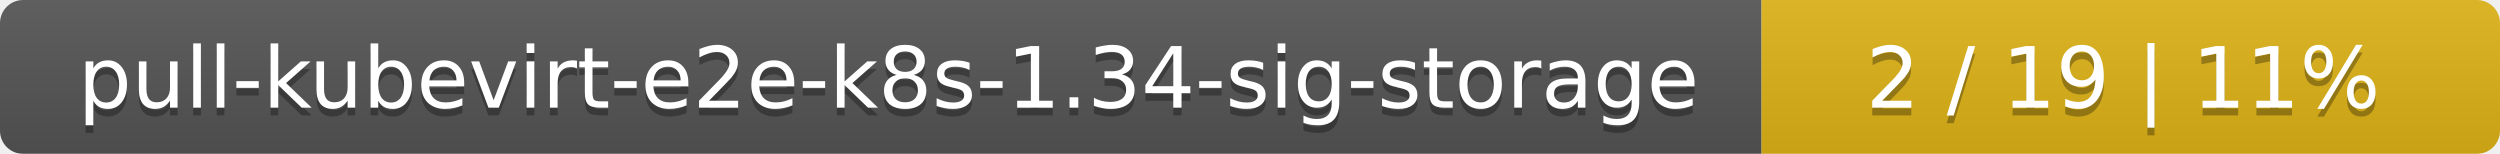
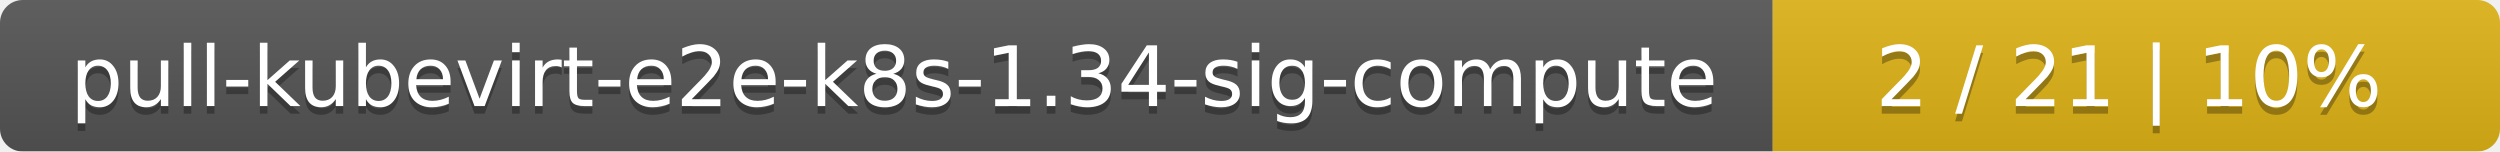
- <svg xmlns="http://www.w3.org/2000/svg" width="325" height="20">
+ <svg xmlns="http://www.w3.org/2000/svg" width="330" height="20">
  <linearGradient id="smooth" x2="0" y2="100%">
    <stop offset="0" stop-color="#bbb" stop-opacity=".1" />
    <stop offset="1" stop-opacity=".1" />
  </linearGradient>
  <mask id="round">
-     <rect width="325" height="20" rx="3" fill="#fff" />
+     <rect width="330" height="20" rx="3" fill="#fff" />
  </mask>
  <g mask="url(#round)">
-     <rect width="229" height="20" fill="#555" />
-     <rect x="229" width="96" height="20" fill="#dfb317" />
-     <rect width="325" height="20" fill="url(#smooth)" />
+     <rect width="234" height="20" fill="#555" />
+     <rect x="234" width="96" height="20" fill="#dfb317" />
+     <rect width="330" height="20" fill="url(#smooth)" />
  </g>
  <g fill="#fff" text-anchor="middle" font-family="DejaVu Sans,Verdana,Geneva,sans-serif" font-size="11">
-     <text x="115.5" y="15" fill="#010101" fill-opacity=".3">pull-kubevirt-e2e-k8s-1.34-sig-storage</text>
-     <text x="115.5" y="14">pull-kubevirt-e2e-k8s-1.34-sig-storage</text>
-     <text x="276" y="15" fill="#010101" fill-opacity=".3">2 / 19    |    11%</text>
-     <text x="276" y="14">2 / 19    |    11%</text>
+     <text x="118" y="15" fill="#010101" fill-opacity=".3">pull-kubevirt-e2e-k8s-1.34-sig-compute</text>
+     <text x="118" y="14">pull-kubevirt-e2e-k8s-1.34-sig-compute</text>
+     <text x="281" y="15" fill="#010101" fill-opacity=".3">2 / 21    |    10%</text>
+     <text x="281" y="14">2 / 21    |    10%</text>
  </g>
</svg>
